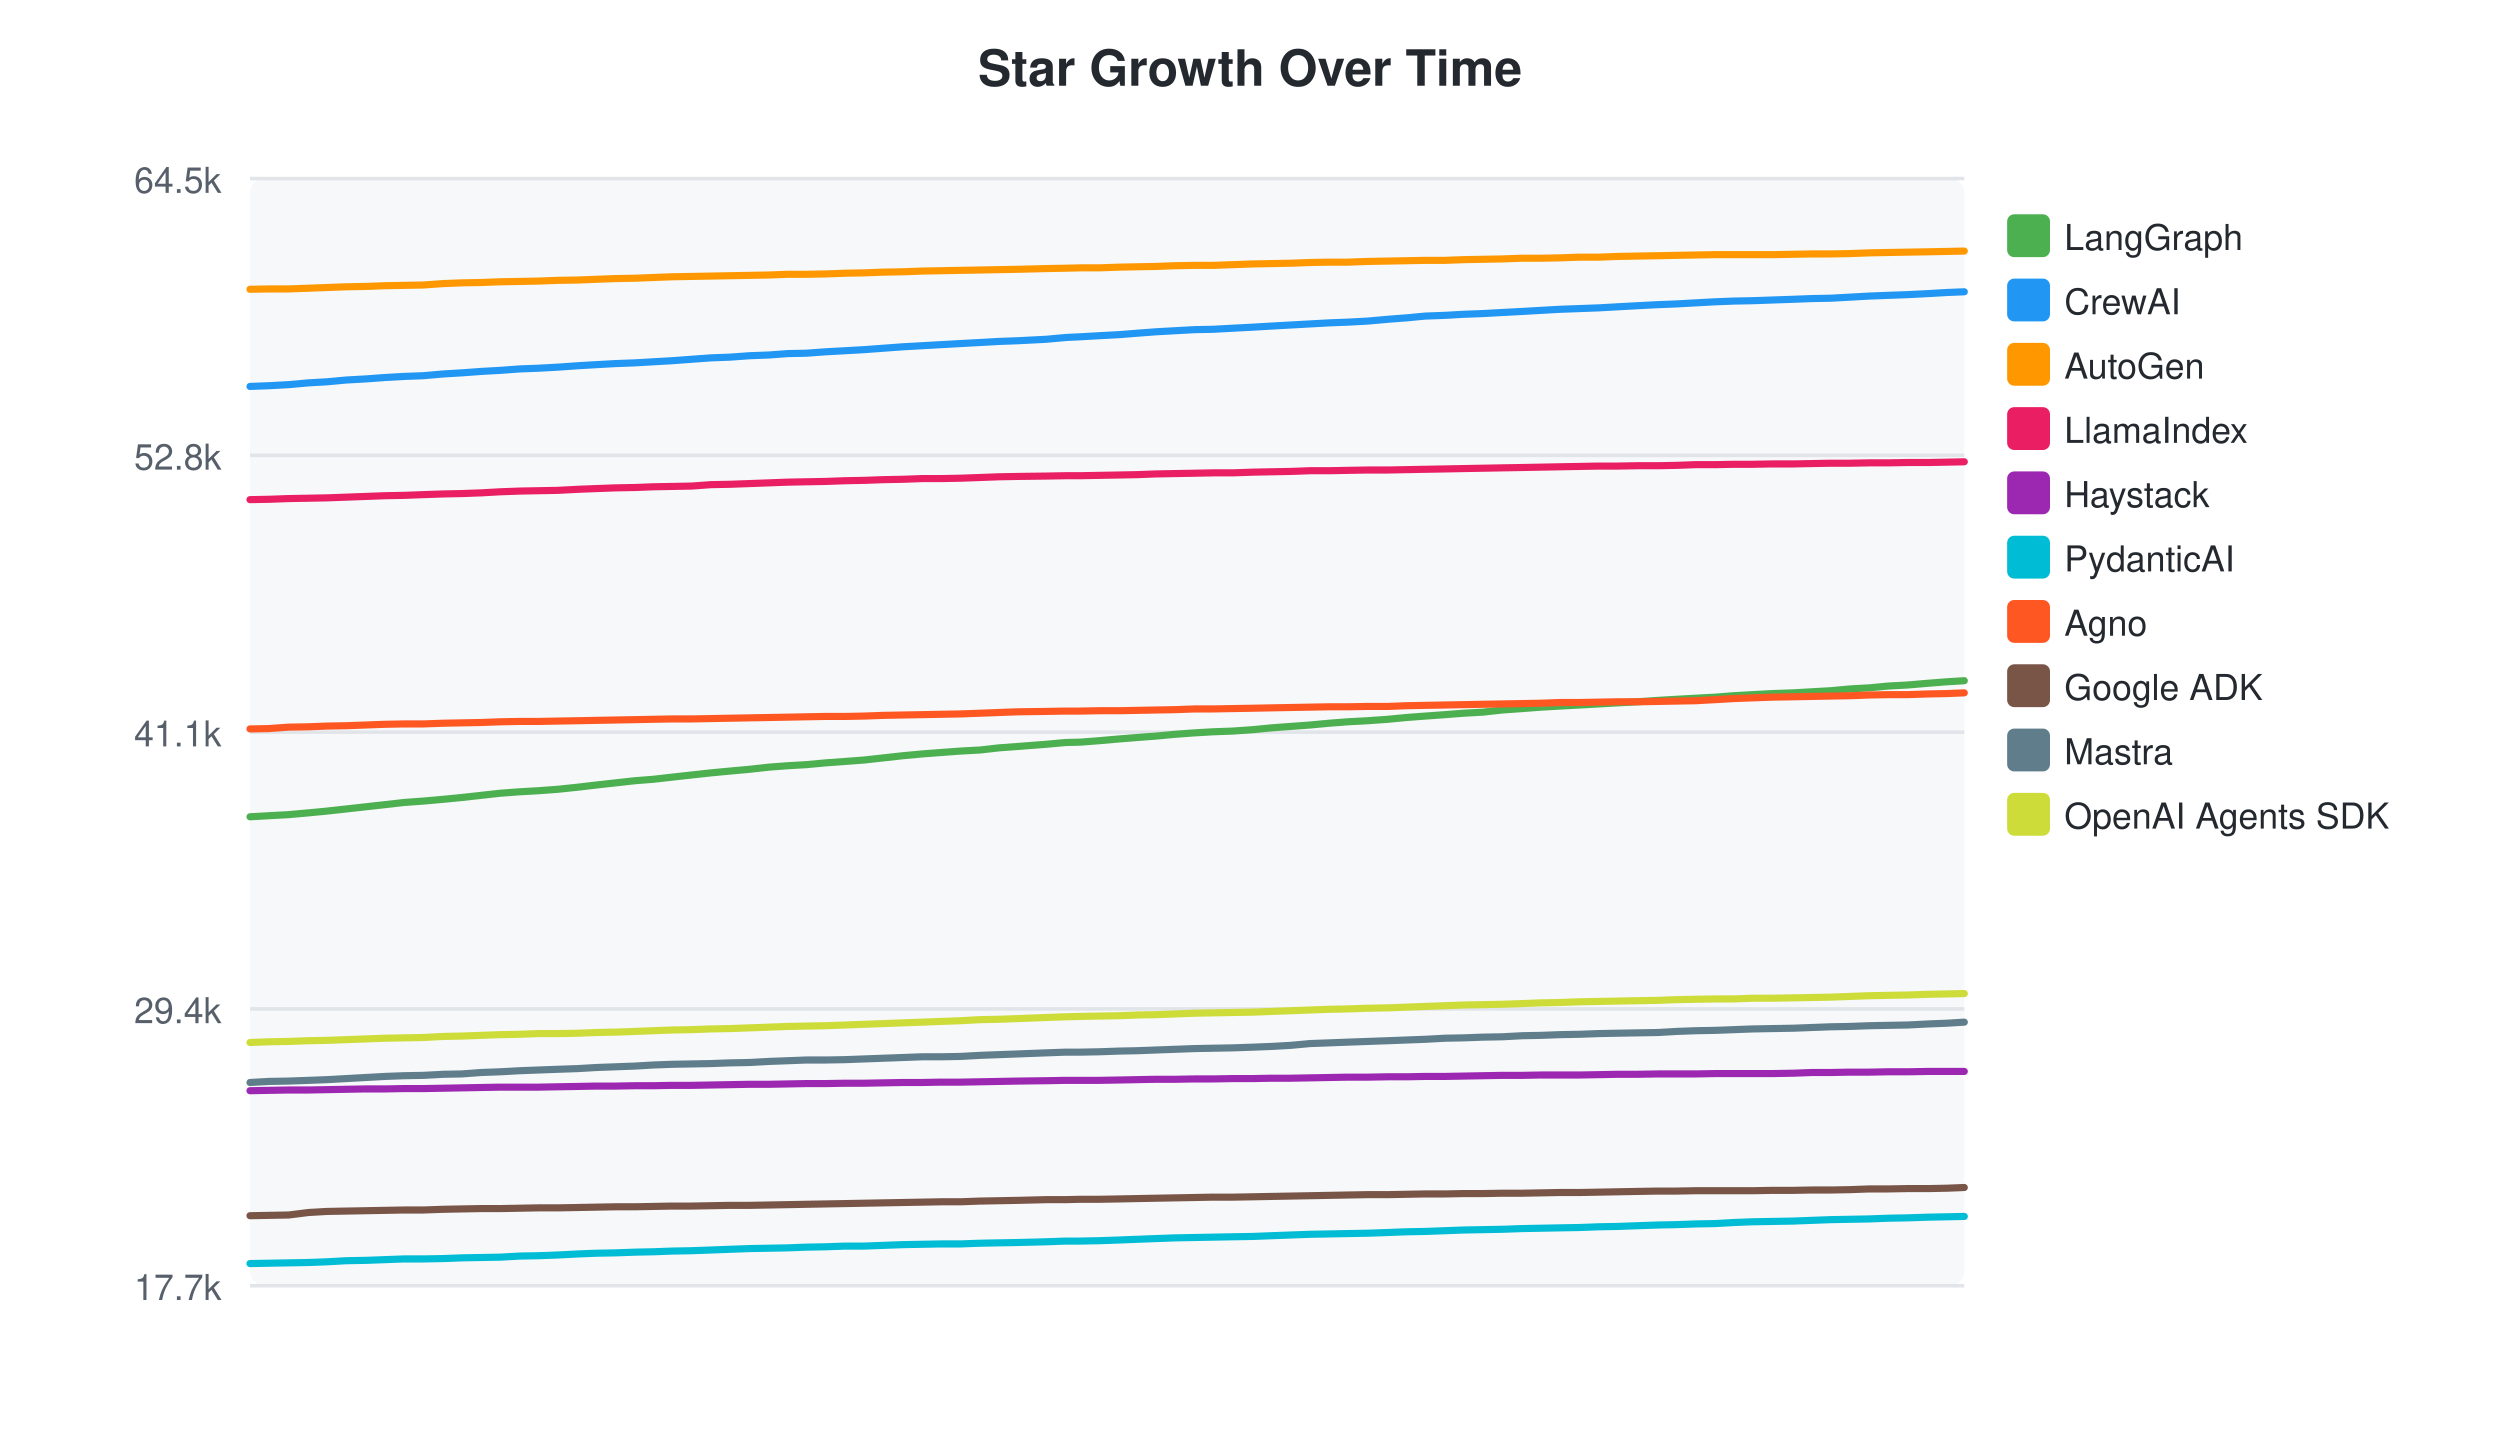
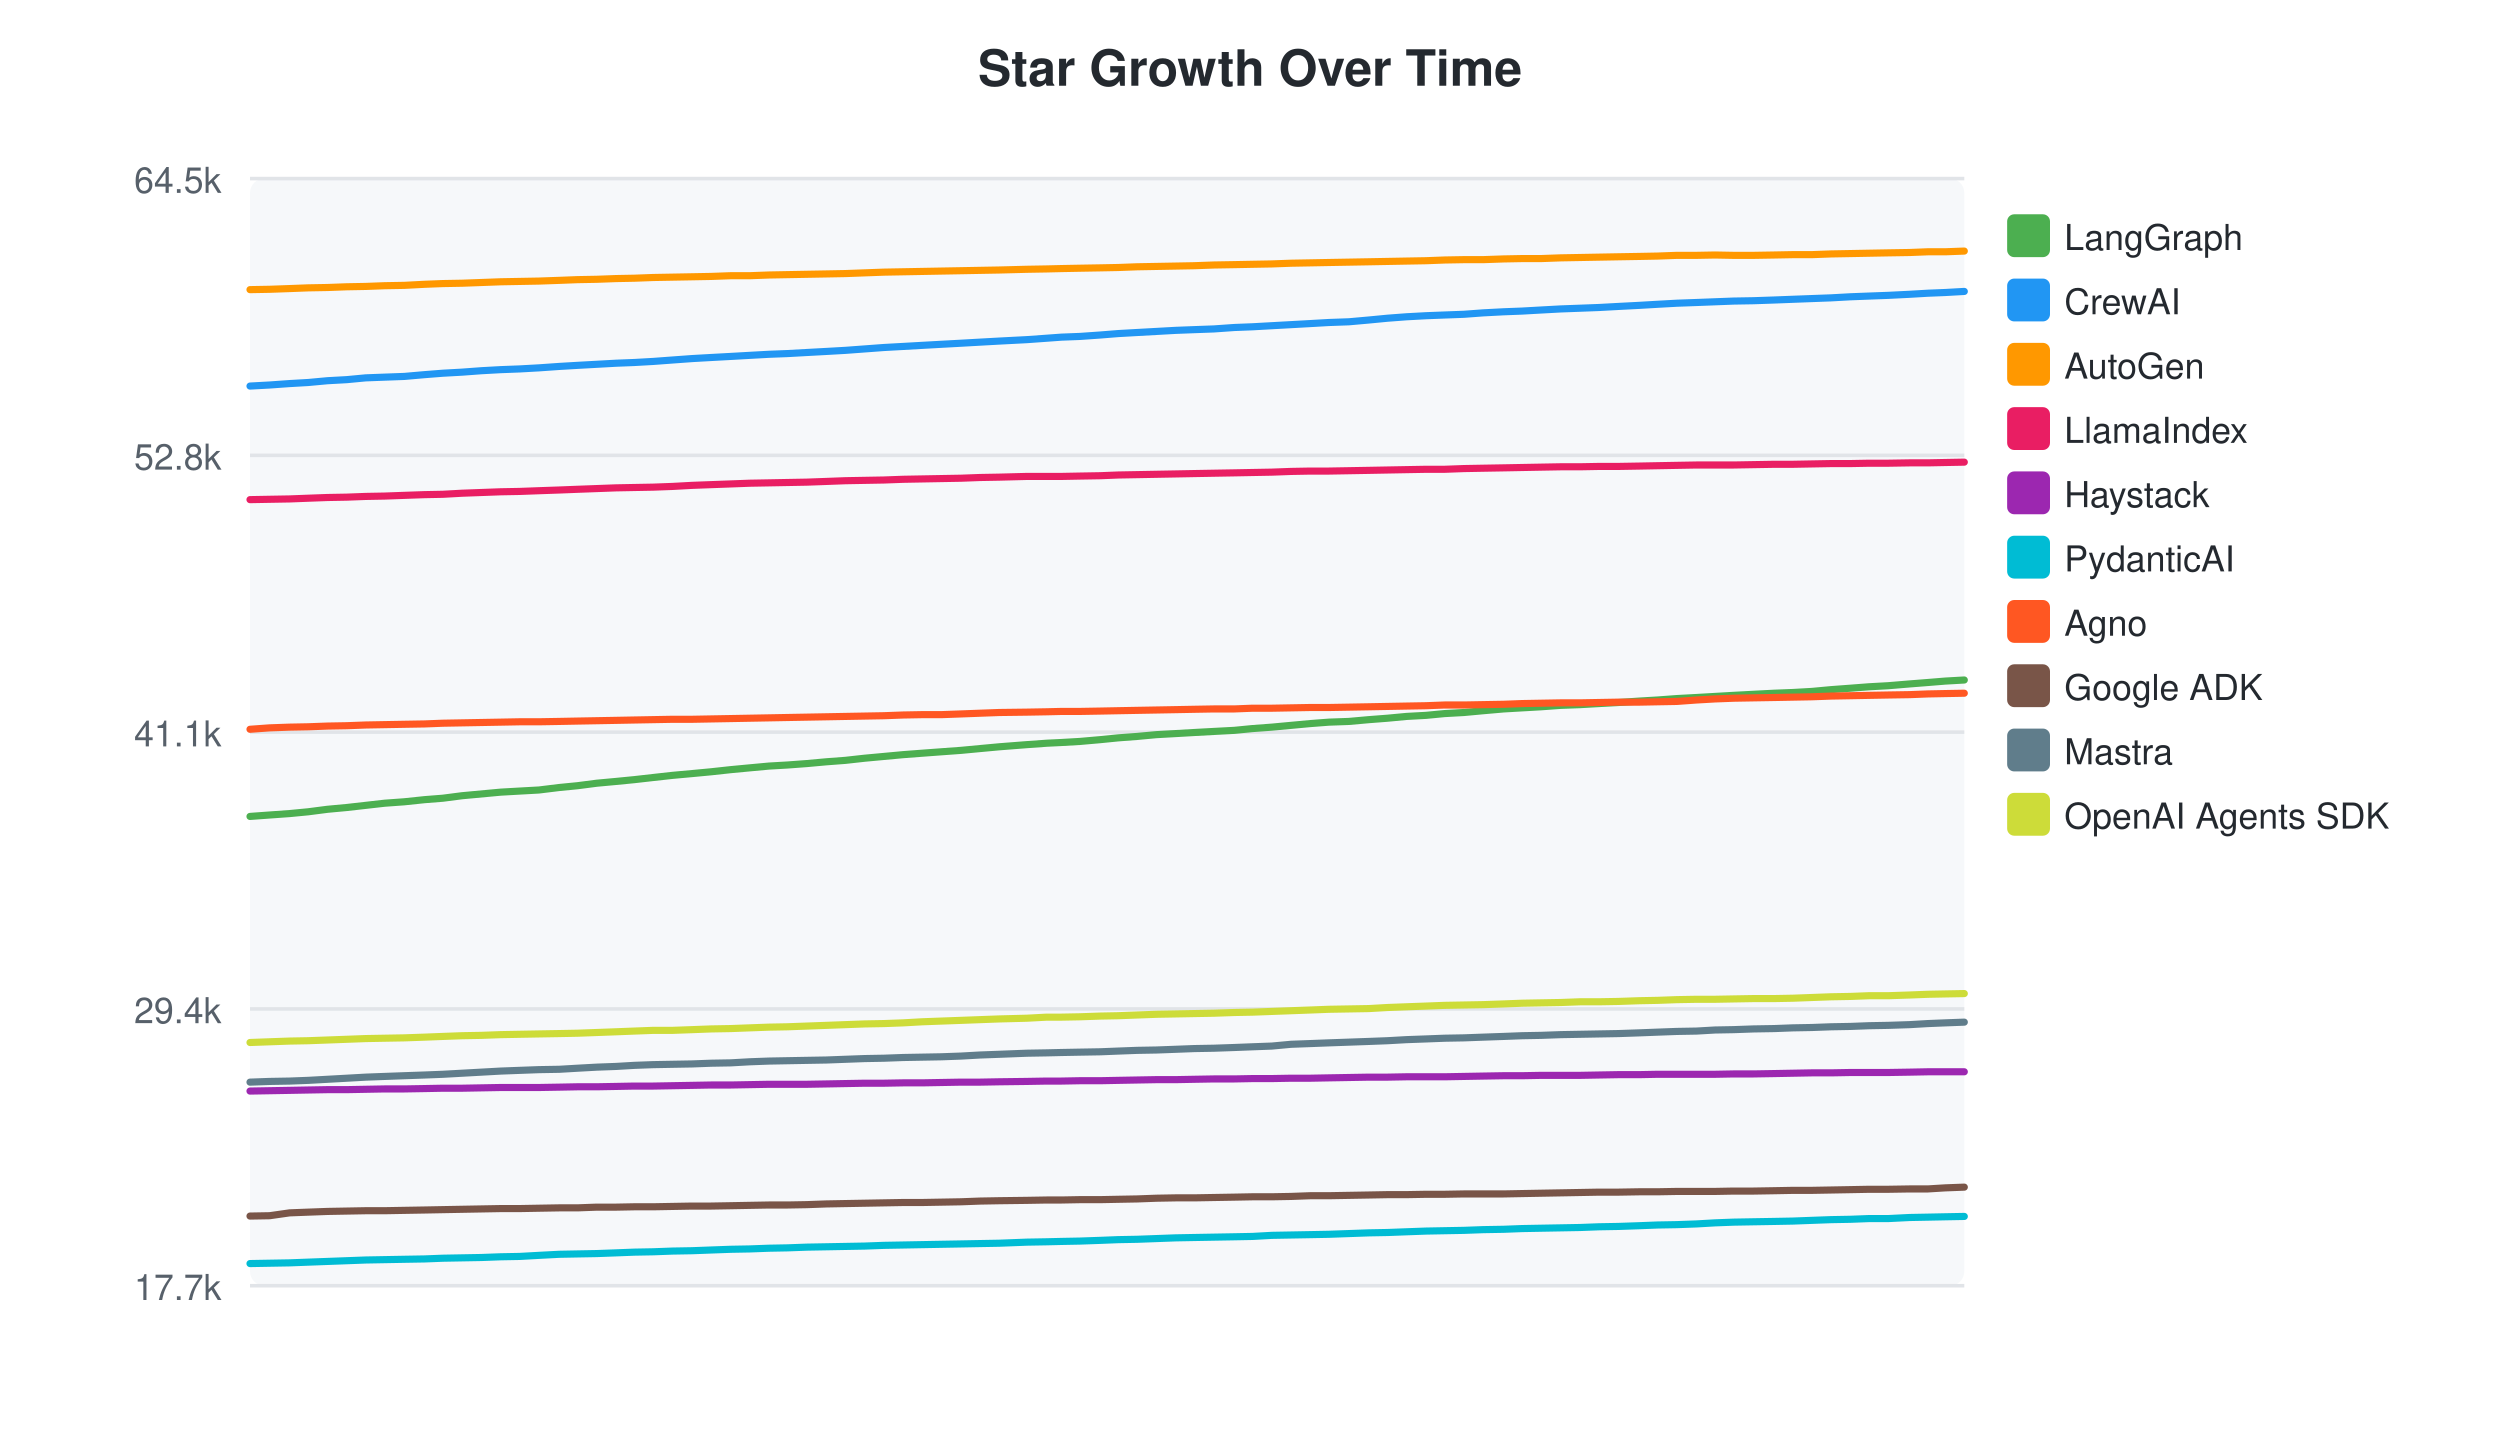
<svg xmlns="http://www.w3.org/2000/svg" width="700" height="400">
  <style>text { font-family: -apple-system, BlinkMacSystemFont, "Segoe UI", Helvetica, Arial, sans-serif; }</style>
  <text x="350" y="24" text-anchor="middle" font-size="14" font-weight="bold" fill="#24292f">Star Growth Over Time</text>
  <rect x="70" y="50" width="480" height="310" fill="#f6f8fa" rx="4" />
  <line x1="70" y1="50.0" x2="550" y2="50.0" stroke="#e1e4e8" stroke-width="1" />
  <text x="62" y="54.0" text-anchor="end" font-size="10" fill="#57606a">64.5k</text>
  <line x1="70" y1="127.5" x2="550" y2="127.5" stroke="#e1e4e8" stroke-width="1" />
  <text x="62" y="131.5" text-anchor="end" font-size="10" fill="#57606a">52.8k</text>
  <line x1="70" y1="205.0" x2="550" y2="205.0" stroke="#e1e4e8" stroke-width="1" />
  <text x="62" y="209.0" text-anchor="end" font-size="10" fill="#57606a">41.1k</text>
  <line x1="70" y1="282.5" x2="550" y2="282.5" stroke="#e1e4e8" stroke-width="1" />
  <text x="62" y="286.5" text-anchor="end" font-size="10" fill="#57606a">29.4k</text>
  <line x1="70" y1="360.0" x2="550" y2="360.0" stroke="#e1e4e8" stroke-width="1" />
  <text x="62" y="364.0" text-anchor="end" font-size="10" fill="#57606a">17.7k</text>
-   <path d="M70.0,228.7 L75.3,228.4 L80.8,228.1 L86.4,227.6 L91.6,227.1 L97.0,226.5 L102.4,225.9 L107.8,225.3 L113.1,224.7 L118.5,224.3 L124.2,223.8 L129.3,223.3 L134.7,222.7 L140.1,222.1 L145.5,221.7 L150.8,221.4 L156.2,221.0 L161.9,220.4 L167.0,219.8 L172.4,219.2 L177.8,218.6 L182.9,218.2 L188.2,217.6 L193.6,217.0 L199.1,216.4 L204.4,215.9 L209.9,215.4 L215.3,214.8 L220.6,214.4 L225.8,214.1 L231.2,213.6 L236.7,213.2 L242.0,212.8 L247.4,212.2 L252.8,211.6 L258.2,211.1 L263.5,210.7 L268.9,210.3 L274.4,210.0 L279.7,209.4 L285.1,209.0 L292.9,208.4 L298.4,207.9 L302.5,207.8 L307.7,207.4 L313.4,206.9 L318.4,206.5 L323.7,206.1 L329.1,205.6 L334.5,205.2 L339.7,204.9 L345.2,204.7 L350.9,204.3 L356.0,203.8 L361.4,203.4 L366.8,203.0 L372.2,202.5 L377.4,202.1 L383.0,201.8 L388.6,201.4 L393.8,200.9 L399.1,200.5 L404.6,200.1 L409.8,199.7 L415.2,199.4 L420.6,198.8 L426.3,198.4 L431.5,198.0 L436.8,197.7 L442.3,197.4 L447.7,197.1 L453.0,196.8 L458.5,196.5 L464.3,196.1 L469.4,195.8 L474.8,195.5 L480.3,195.2 L485.5,194.8 L490.7,194.5 L496.3,194.2 L502.1,194.0 L507.3,193.7 L512.6,193.4 L518.0,192.9 L523.4,192.6 L528.6,192.1 L534.1,191.8 L540.0,191.3 L545.1,190.9 L550.0,190.6" fill="none" stroke="#4CAF50" stroke-width="2" stroke-linecap="round" />
+   <path d="M70.0,228.6 L75.5,228.2 L81.1,227.8 L86.3,227.3 L91.7,226.6 L97.1,226.1 L102.4,225.5 L107.7,224.9 L113.2,224.5 L118.9,223.9 L124.0,223.5 L129.4,222.8 L134.8,222.3 L140.2,221.8 L145.5,221.5 L150.9,221.2 L156.6,220.5 L161.7,220.0 L167.1,219.3 L172.5,218.8 L177.6,218.3 L182.9,217.7 L188.3,217.1 L193.8,216.6 L199.1,216.1 L204.6,215.5 L209.9,215.0 L215.3,214.5 L220.5,214.2 L225.9,213.8 L231.4,213.3 L236.7,212.9 L242.1,212.3 L247.5,211.8 L252.9,211.3 L258.2,210.9 L263.6,210.5 L269.1,210.1 L274.4,209.6 L279.8,209.1 L287.5,208.5 L293.1,208.1 L297.2,207.9 L302.4,207.6 L308.1,207.1 L313.1,206.6 L318.4,206.2 L323.8,205.7 L329.2,205.4 L334.4,205.1 L339.9,204.8 L345.6,204.5 L350.7,204.0 L356.1,203.6 L361.5,203.1 L366.9,202.6 L372.1,202.2 L377.7,202.0 L383.3,201.5 L388.5,201.1 L393.8,200.6 L399.3,200.3 L404.5,199.8 L409.9,199.5 L415.3,199.0 L421.0,198.5 L426.2,198.2 L431.5,197.9 L437.0,197.5 L442.4,197.3 L447.7,197.0 L453.2,196.7 L459.0,196.3 L464.1,196.0 L469.5,195.6 L475.0,195.3 L480.2,195.0 L485.4,194.7 L491.0,194.4 L496.8,194.1 L502.0,193.9 L507.3,193.6 L512.7,193.1 L518.1,192.7 L523.3,192.3 L528.7,192.0 L534.7,191.5 L539.8,191.1 L544.7,190.7 L550.0,190.4" fill="none" stroke="#4CAF50" stroke-width="2" stroke-linecap="round" />
  <rect x="562" y="60" width="12" height="12" rx="2" fill="#4CAF50" />
  <text x="578" y="70" font-size="10" fill="#24292f">LangGraph</text>
-   <path d="M70.0,108.2 L75.3,108.0 L80.8,107.7 L86.4,107.2 L91.6,106.9 L97.0,106.4 L102.4,106.1 L107.8,105.7 L113.1,105.4 L118.5,105.2 L124.2,104.7 L129.3,104.4 L134.7,104.0 L140.1,103.7 L145.5,103.3 L150.8,103.1 L156.2,102.8 L161.9,102.4 L167.0,102.1 L172.4,101.8 L177.8,101.6 L182.9,101.3 L188.2,101.0 L193.6,100.6 L199.1,100.2 L204.4,100.0 L209.9,99.6 L215.3,99.4 L220.6,99.0 L225.8,98.9 L231.2,98.5 L236.7,98.2 L242.0,97.9 L247.4,97.5 L252.8,97.1 L258.2,96.8 L263.5,96.5 L268.9,96.2 L274.4,95.9 L279.7,95.6 L285.1,95.4 L292.9,95.0 L298.4,94.5 L302.5,94.3 L307.7,94.0 L313.4,93.7 L318.4,93.3 L323.7,92.9 L329.1,92.6 L334.5,92.3 L339.7,92.2 L345.2,91.9 L350.9,91.6 L356.0,91.3 L361.4,91.0 L366.8,90.7 L372.2,90.4 L377.4,90.2 L383.0,89.9 L388.6,89.4 L393.8,89.0 L399.1,88.5 L404.6,88.3 L409.8,88.0 L415.2,87.8 L420.6,87.5 L426.3,87.2 L431.5,86.9 L436.8,86.6 L442.3,86.4 L447.7,86.2 L453.0,85.9 L458.5,85.6 L464.3,85.3 L469.4,85.1 L474.8,84.8 L480.3,84.5 L485.5,84.3 L490.7,84.2 L496.3,84.0 L502.1,83.8 L507.3,83.6 L512.6,83.5 L518.0,83.2 L523.4,82.9 L528.6,82.7 L534.1,82.5 L540.0,82.2 L545.1,81.9 L550.0,81.7" fill="none" stroke="#2196F3" stroke-width="2" stroke-linecap="round" />
+   <path d="M70.0,108.1 L75.5,107.8 L81.1,107.4 L86.3,107.1 L91.7,106.6 L97.1,106.3 L102.4,105.8 L107.7,105.6 L113.2,105.4 L118.9,104.9 L124.0,104.5 L129.4,104.2 L134.8,103.8 L140.2,103.5 L145.5,103.3 L150.9,103.0 L156.6,102.6 L161.7,102.3 L167.1,102.0 L172.5,101.7 L177.6,101.5 L182.9,101.2 L188.3,100.8 L193.8,100.4 L199.1,100.1 L204.6,99.8 L209.9,99.5 L215.3,99.2 L220.5,99.0 L225.9,98.7 L231.4,98.4 L236.7,98.1 L242.1,97.7 L247.5,97.3 L252.9,97.0 L258.2,96.7 L263.6,96.4 L269.1,96.1 L274.4,95.8 L279.8,95.5 L287.5,95.1 L293.1,94.7 L297.2,94.4 L302.4,94.2 L308.1,93.8 L313.1,93.4 L318.4,93.1 L323.8,92.8 L329.2,92.5 L334.4,92.3 L339.9,92.1 L345.6,91.7 L350.7,91.5 L356.1,91.2 L361.5,90.9 L366.9,90.6 L372.1,90.3 L377.7,90.1 L383.3,89.6 L388.5,89.1 L393.8,88.7 L399.3,88.4 L404.5,88.2 L409.9,88.0 L415.3,87.6 L421.0,87.3 L426.2,87.1 L431.5,86.8 L437.0,86.5 L442.4,86.3 L447.7,86.1 L453.2,85.8 L459.0,85.5 L464.1,85.2 L469.5,84.9 L475.0,84.7 L480.2,84.5 L485.4,84.3 L491.0,84.2 L496.8,84.0 L502.0,83.8 L507.3,83.6 L512.7,83.4 L518.1,83.1 L523.3,82.9 L528.7,82.7 L534.7,82.4 L539.8,82.1 L544.7,81.9 L550.0,81.6" fill="none" stroke="#2196F3" stroke-width="2" stroke-linecap="round" />
  <rect x="562" y="78" width="12" height="12" rx="2" fill="#2196F3" />
  <text x="578" y="88" font-size="10" fill="#24292f">CrewAI</text>
-   <path d="M70.0,81.0 L75.3,80.9 L80.8,80.9 L86.4,80.7 L91.6,80.5 L97.0,80.3 L102.4,80.2 L107.8,80.0 L113.1,79.9 L118.5,79.8 L124.2,79.4 L129.3,79.2 L134.7,79.1 L140.1,78.9 L145.5,78.8 L150.8,78.7 L156.2,78.5 L161.9,78.4 L167.0,78.2 L172.4,78.0 L177.8,77.9 L182.9,77.7 L188.2,77.5 L193.6,77.4 L199.1,77.3 L204.4,77.2 L209.9,77.1 L215.3,77.0 L220.6,76.8 L225.8,76.8 L231.2,76.7 L236.7,76.5 L242.0,76.4 L247.4,76.2 L252.8,76.1 L258.2,75.9 L263.5,75.8 L268.9,75.7 L274.4,75.6 L279.7,75.5 L285.1,75.4 L292.9,75.2 L298.4,75.1 L302.5,75.0 L307.7,75.0 L313.4,74.8 L318.4,74.7 L323.7,74.6 L329.1,74.4 L334.5,74.3 L339.7,74.3 L345.2,74.1 L350.9,73.9 L356.0,73.8 L361.4,73.7 L366.8,73.5 L372.2,73.4 L377.4,73.4 L383.0,73.2 L388.6,73.1 L393.8,73.0 L399.1,72.9 L404.6,72.9 L409.8,72.7 L415.2,72.6 L420.6,72.5 L426.3,72.3 L431.5,72.3 L436.8,72.2 L442.3,72.0 L447.7,72.0 L453.0,71.8 L458.5,71.7 L464.3,71.6 L469.4,71.5 L474.8,71.4 L480.3,71.3 L485.5,71.3 L490.7,71.3 L496.3,71.3 L502.1,71.2 L507.3,71.1 L512.6,71.1 L518.0,71.0 L523.4,70.8 L528.6,70.7 L534.1,70.6 L540.0,70.5 L545.1,70.4 L550.0,70.3" fill="none" stroke="#FF9800" stroke-width="2" stroke-linecap="round" />
+   <path d="M70.0,81.1 L75.5,81.0 L81.1,80.8 L86.3,80.6 L91.7,80.5 L97.1,80.3 L102.4,80.2 L107.7,80.0 L113.2,79.9 L118.9,79.6 L124.0,79.4 L129.4,79.3 L134.8,79.1 L140.2,78.9 L145.5,78.8 L150.9,78.7 L156.6,78.5 L161.7,78.3 L167.1,78.2 L172.5,78.0 L177.6,77.9 L182.9,77.7 L188.3,77.6 L193.8,77.5 L199.1,77.4 L204.6,77.2 L209.9,77.2 L215.3,77.0 L220.5,76.9 L225.9,76.8 L231.4,76.7 L236.7,76.6 L242.1,76.4 L247.5,76.2 L252.9,76.1 L258.2,76.0 L263.6,75.9 L269.1,75.8 L274.4,75.7 L279.8,75.6 L287.5,75.4 L293.1,75.3 L297.2,75.2 L302.4,75.1 L308.1,75.0 L313.1,74.9 L318.4,74.7 L323.8,74.6 L329.2,74.5 L334.4,74.4 L339.9,74.2 L345.6,74.1 L350.7,74.0 L356.1,73.9 L361.5,73.7 L366.9,73.6 L372.1,73.5 L377.7,73.4 L383.3,73.3 L388.5,73.2 L393.8,73.1 L399.3,73.0 L404.5,72.8 L409.9,72.7 L415.3,72.7 L421.0,72.5 L426.2,72.4 L431.5,72.4 L437.0,72.2 L442.4,72.1 L447.7,72.0 L453.2,71.9 L459.0,71.8 L464.1,71.7 L469.5,71.5 L475.0,71.5 L480.2,71.4 L485.4,71.5 L491.0,71.5 L496.8,71.4 L502.0,71.3 L507.3,71.3 L512.7,71.1 L518.1,71.0 L523.3,70.9 L528.7,70.8 L534.7,70.7 L539.8,70.5 L544.7,70.5 L550.0,70.3" fill="none" stroke="#FF9800" stroke-width="2" stroke-linecap="round" />
  <rect x="562" y="96" width="12" height="12" rx="2" fill="#FF9800" />
  <text x="578" y="106" font-size="10" fill="#24292f">AutoGen</text>
-   <path d="M70.0,139.9 L75.3,139.8 L80.8,139.6 L86.4,139.5 L91.6,139.4 L97.0,139.2 L102.4,139.0 L107.8,138.8 L113.1,138.7 L118.5,138.5 L124.2,138.3 L129.3,138.2 L134.7,138.0 L140.1,137.7 L145.5,137.5 L150.8,137.4 L156.2,137.3 L161.9,137.0 L167.0,136.8 L172.4,136.6 L177.8,136.5 L182.9,136.3 L188.2,136.2 L193.6,136.1 L199.1,135.7 L204.4,135.6 L209.9,135.4 L215.3,135.2 L220.6,135.0 L225.8,134.9 L231.2,134.8 L236.7,134.6 L242.0,134.5 L247.4,134.3 L252.8,134.2 L258.2,134.0 L263.5,134.0 L268.9,133.9 L274.4,133.7 L279.7,133.5 L285.1,133.4 L292.9,133.3 L298.4,133.2 L302.5,133.2 L307.7,133.1 L313.4,133.0 L318.4,132.9 L323.7,132.7 L329.1,132.6 L334.5,132.5 L339.7,132.4 L345.2,132.4 L350.9,132.2 L356.0,132.1 L361.4,132.0 L366.8,131.8 L372.2,131.8 L377.4,131.7 L383.0,131.6 L388.6,131.6 L393.8,131.5 L399.1,131.4 L404.6,131.3 L409.8,131.2 L415.2,131.1 L420.6,131.0 L426.3,130.9 L431.5,130.8 L436.8,130.7 L442.3,130.6 L447.7,130.5 L453.0,130.5 L458.5,130.4 L464.3,130.4 L469.4,130.3 L474.8,130.1 L480.3,130.1 L485.5,130.0 L490.7,130.0 L496.3,129.9 L502.1,129.9 L507.3,129.8 L512.6,129.7 L518.0,129.7 L523.4,129.6 L528.6,129.6 L534.1,129.5 L540.0,129.5 L545.1,129.4 L550.0,129.3" fill="none" stroke="#E91E63" stroke-width="2" stroke-linecap="round" />
+   <path d="M70.0,139.9 L75.5,139.8 L81.1,139.7 L86.3,139.5 L91.7,139.3 L97.1,139.2 L102.4,139.0 L107.7,138.9 L113.2,138.7 L118.9,138.5 L124.0,138.4 L129.4,138.1 L134.8,137.9 L140.2,137.7 L145.5,137.6 L150.9,137.4 L156.6,137.2 L161.7,137.0 L167.1,136.8 L172.5,136.6 L177.6,136.5 L182.9,136.4 L188.3,136.2 L193.8,135.9 L199.1,135.7 L204.6,135.5 L209.9,135.3 L215.3,135.2 L220.5,135.1 L225.9,135.0 L231.4,134.8 L236.7,134.6 L242.1,134.5 L247.5,134.4 L252.9,134.2 L258.2,134.1 L263.6,134.0 L269.1,133.9 L274.4,133.7 L279.8,133.6 L287.5,133.4 L293.1,133.4 L297.2,133.4 L302.4,133.3 L308.1,133.2 L313.1,133.0 L318.4,132.9 L323.8,132.8 L329.2,132.7 L334.4,132.6 L339.9,132.5 L345.6,132.4 L350.7,132.3 L356.1,132.2 L361.5,132.0 L366.9,131.9 L372.1,131.9 L377.7,131.8 L383.3,131.7 L388.5,131.6 L393.8,131.5 L399.3,131.4 L404.5,131.4 L409.9,131.2 L415.3,131.1 L421.0,131.0 L426.2,130.9 L431.5,130.8 L437.0,130.7 L442.4,130.7 L447.7,130.6 L453.2,130.6 L459.0,130.5 L464.1,130.4 L469.5,130.3 L475.0,130.2 L480.2,130.2 L485.4,130.2 L491.0,130.1 L496.8,130.0 L502.0,130.0 L507.3,129.9 L512.7,129.8 L518.1,129.8 L523.3,129.7 L528.7,129.7 L534.7,129.6 L539.8,129.6 L544.7,129.5 L550.0,129.4" fill="none" stroke="#E91E63" stroke-width="2" stroke-linecap="round" />
  <rect x="562" y="114" width="12" height="12" rx="2" fill="#E91E63" />
  <text x="578" y="124" font-size="10" fill="#24292f">LlamaIndex</text>
-   <path d="M70.0,305.4 L75.3,305.3 L80.8,305.2 L86.4,305.2 L91.6,305.1 L97.0,305.0 L102.4,304.9 L107.8,304.9 L113.1,304.8 L118.5,304.8 L124.2,304.7 L129.3,304.6 L134.7,304.5 L140.1,304.4 L145.5,304.4 L150.8,304.4 L156.2,304.3 L161.9,304.2 L167.0,304.1 L172.4,304.1 L177.8,304.0 L182.9,304.0 L188.2,303.9 L193.6,303.9 L199.1,303.8 L204.4,303.7 L209.9,303.6 L215.3,303.6 L220.6,303.5 L225.8,303.4 L231.2,303.4 L236.7,303.3 L242.0,303.3 L247.4,303.2 L252.8,303.1 L258.2,303.1 L263.5,303.0 L268.9,303.0 L274.4,302.9 L279.7,302.8 L285.1,302.7 L292.9,302.6 L298.4,302.5 L302.5,302.5 L307.7,302.5 L313.4,302.4 L318.4,302.3 L323.7,302.2 L329.1,302.2 L334.5,302.1 L339.7,302.1 L345.2,302.0 L350.9,302.0 L356.0,301.9 L361.4,301.9 L366.8,301.8 L372.2,301.7 L377.4,301.6 L383.0,301.6 L388.6,301.5 L393.8,301.5 L399.1,301.4 L404.6,301.4 L409.8,301.3 L415.2,301.2 L420.6,301.1 L426.3,301.1 L431.5,301.0 L436.8,301.0 L442.3,301.0 L447.7,300.9 L453.0,300.8 L458.5,300.8 L464.3,300.7 L469.4,300.7 L474.8,300.7 L480.3,300.6 L485.5,300.6 L490.7,300.6 L496.3,300.6 L502.1,300.5 L507.3,300.3 L512.6,300.3 L518.0,300.2 L523.4,300.2 L528.6,300.1 L534.1,300.1 L540.0,300.0 L545.1,300.0 L550.0,300.0" fill="none" stroke="#9C27B0" stroke-width="2" stroke-linecap="round" />
+   <path d="M70.0,305.5 L75.5,305.4 L81.1,305.3 L86.3,305.2 L91.7,305.1 L97.1,305.1 L102.4,305.0 L107.7,304.9 L113.2,304.9 L118.9,304.8 L124.0,304.7 L129.4,304.7 L134.8,304.6 L140.2,304.5 L145.5,304.5 L150.9,304.5 L156.6,304.4 L161.7,304.3 L167.1,304.3 L172.5,304.2 L177.6,304.1 L182.9,304.1 L188.3,304.0 L193.8,303.9 L199.1,303.8 L204.6,303.8 L209.9,303.7 L215.3,303.6 L220.5,303.6 L225.9,303.6 L231.4,303.5 L236.7,303.4 L242.1,303.3 L247.5,303.3 L252.9,303.2 L258.2,303.2 L263.6,303.1 L269.1,303.0 L274.4,303.0 L279.8,302.9 L287.5,302.8 L293.1,302.7 L297.2,302.7 L302.4,302.6 L308.1,302.6 L313.1,302.5 L318.4,302.4 L323.8,302.3 L329.2,302.3 L334.4,302.2 L339.9,302.1 L345.6,302.1 L350.7,302.0 L356.1,302.0 L361.5,301.9 L366.9,301.9 L372.1,301.8 L377.7,301.7 L383.3,301.6 L388.5,301.6 L393.8,301.5 L399.3,301.5 L404.5,301.5 L409.9,301.4 L415.3,301.3 L421.0,301.2 L426.2,301.2 L431.5,301.1 L437.0,301.1 L442.4,301.1 L447.7,301.0 L453.2,300.9 L459.0,300.9 L464.1,300.8 L469.5,300.8 L475.0,300.8 L480.2,300.8 L485.4,300.7 L491.0,300.7 L496.8,300.6 L502.0,300.5 L507.3,300.4 L512.7,300.4 L518.1,300.3 L523.3,300.3 L528.7,300.3 L534.7,300.2 L539.8,300.1 L544.7,300.1 L550.0,300.1" fill="none" stroke="#9C27B0" stroke-width="2" stroke-linecap="round" />
  <rect x="562" y="132" width="12" height="12" rx="2" fill="#9C27B0" />
  <text x="578" y="142" font-size="10" fill="#24292f">Haystack</text>
-   <path d="M70.0,353.8 L75.3,353.7 L80.8,353.6 L86.4,353.5 L91.6,353.3 L97.0,353.0 L102.4,352.9 L107.8,352.7 L113.1,352.5 L118.5,352.5 L124.2,352.4 L129.3,352.2 L134.7,352.1 L140.1,352.0 L145.5,351.7 L150.8,351.6 L156.2,351.4 L161.9,351.1 L167.0,350.9 L172.4,350.8 L177.8,350.6 L182.9,350.5 L188.2,350.3 L193.6,350.2 L199.1,350.0 L204.4,349.8 L209.9,349.6 L215.3,349.5 L220.6,349.4 L225.8,349.2 L231.2,349.1 L236.7,348.9 L242.0,348.9 L247.4,348.7 L252.8,348.5 L258.2,348.4 L263.5,348.3 L268.9,348.3 L274.4,348.1 L279.7,348.0 L285.1,347.9 L292.9,347.7 L298.4,347.5 L302.5,347.5 L307.7,347.4 L313.4,347.2 L318.4,347.0 L323.7,346.8 L329.1,346.6 L334.5,346.5 L339.7,346.4 L345.2,346.3 L350.9,346.2 L356.0,346.0 L361.4,345.8 L366.8,345.6 L372.2,345.5 L377.4,345.4 L383.0,345.3 L388.6,345.1 L393.8,344.9 L399.1,344.8 L404.6,344.6 L409.8,344.4 L415.2,344.3 L420.6,344.2 L426.3,344.0 L431.5,343.9 L436.8,343.8 L442.3,343.7 L447.7,343.5 L453.0,343.4 L458.5,343.2 L464.3,343.0 L469.4,342.9 L474.8,342.7 L480.3,342.6 L485.5,342.3 L490.7,342.1 L496.3,342.0 L502.1,341.9 L507.3,341.7 L512.6,341.5 L518.0,341.4 L523.4,341.3 L528.6,341.1 L534.1,341.0 L540.0,340.8 L545.1,340.7 L550.0,340.6" fill="none" stroke="#00BCD4" stroke-width="2" stroke-linecap="round" />
+   <path d="M70.0,353.8 L75.5,353.7 L81.1,353.6 L86.3,353.4 L91.7,353.2 L97.1,353.0 L102.4,352.8 L107.7,352.7 L113.2,352.6 L118.9,352.5 L124.0,352.3 L129.4,352.2 L134.8,352.1 L140.2,351.9 L145.5,351.8 L150.9,351.5 L156.6,351.2 L161.7,351.1 L167.1,351.0 L172.5,350.8 L177.6,350.6 L182.9,350.5 L188.3,350.3 L193.8,350.2 L199.1,350.0 L204.6,349.8 L209.9,349.7 L215.3,349.5 L220.5,349.4 L225.9,349.2 L231.4,349.1 L236.7,349.0 L242.1,348.9 L247.5,348.7 L252.9,348.6 L258.2,348.5 L263.6,348.4 L269.1,348.3 L274.4,348.2 L279.8,348.1 L287.5,347.8 L293.1,347.7 L297.2,347.6 L302.4,347.5 L308.1,347.3 L313.1,347.1 L318.4,347.0 L323.8,346.8 L329.2,346.6 L334.4,346.5 L339.9,346.4 L345.6,346.3 L350.7,346.2 L356.1,345.9 L361.5,345.8 L366.9,345.7 L372.1,345.6 L377.7,345.4 L383.3,345.2 L388.5,345.1 L393.8,344.9 L399.3,344.7 L404.5,344.6 L409.9,344.5 L415.3,344.3 L421.0,344.2 L426.2,344.0 L431.5,343.9 L437.0,343.8 L442.4,343.7 L447.7,343.5 L453.2,343.4 L459.0,343.2 L464.1,343.0 L469.5,342.9 L475.0,342.7 L480.2,342.4 L485.4,342.2 L491.0,342.1 L496.8,342.0 L502.0,341.9 L507.3,341.7 L512.7,341.5 L518.1,341.4 L523.3,341.2 L528.7,341.2 L534.7,340.9 L539.8,340.8 L544.7,340.7 L550.0,340.6" fill="none" stroke="#00BCD4" stroke-width="2" stroke-linecap="round" />
  <rect x="562" y="150" width="12" height="12" rx="2" fill="#00BCD4" />
  <text x="578" y="160" font-size="10" fill="#24292f">PydanticAI</text>
-   <path d="M70.0,204.1 L75.3,204.0 L80.8,203.6 L86.4,203.5 L91.6,203.3 L97.0,203.2 L102.4,203.0 L107.8,202.8 L113.1,202.7 L118.5,202.7 L124.2,202.5 L129.3,202.4 L134.7,202.3 L140.1,202.1 L145.5,202.0 L150.8,202.0 L156.2,201.9 L161.9,201.8 L167.0,201.7 L172.4,201.6 L177.8,201.5 L182.9,201.4 L188.2,201.3 L193.6,201.3 L199.1,201.2 L204.4,201.1 L209.9,201.0 L215.3,200.9 L220.6,200.8 L225.8,200.7 L231.2,200.6 L236.7,200.6 L242.0,200.5 L247.4,200.3 L252.8,200.2 L258.2,200.1 L263.5,200.0 L268.9,199.9 L274.4,199.7 L279.7,199.5 L285.1,199.3 L292.9,199.2 L298.4,199.1 L302.5,199.1 L307.7,199.0 L313.4,199.0 L318.4,198.9 L323.7,198.8 L329.1,198.7 L334.5,198.5 L339.7,198.5 L345.2,198.4 L350.9,198.3 L356.0,198.2 L361.4,198.1 L366.8,198.0 L372.2,197.9 L377.4,197.9 L383.0,197.8 L388.6,197.8 L393.8,197.6 L399.1,197.5 L404.6,197.4 L409.8,197.3 L415.2,197.2 L420.6,197.1 L426.3,197.0 L431.5,196.9 L436.8,196.7 L442.3,196.7 L447.7,196.6 L453.0,196.5 L458.5,196.5 L464.3,196.4 L469.4,196.3 L474.8,196.2 L480.3,195.9 L485.5,195.6 L490.7,195.4 L496.3,195.2 L502.1,195.1 L507.3,195.0 L512.6,194.9 L518.0,194.8 L523.4,194.6 L528.6,194.5 L534.1,194.5 L540.0,194.3 L545.1,194.2 L550.0,194.0" fill="none" stroke="#FF5722" stroke-width="2" stroke-linecap="round" />
+   <path d="M70.0,204.2 L75.5,203.8 L81.1,203.6 L86.3,203.5 L91.7,203.3 L97.1,203.2 L102.4,203.0 L107.7,202.9 L113.2,202.8 L118.9,202.7 L124.0,202.5 L129.4,202.4 L134.8,202.3 L140.2,202.2 L145.5,202.1 L150.9,202.1 L156.6,202.0 L161.7,201.9 L167.1,201.8 L172.5,201.7 L177.6,201.6 L182.9,201.5 L188.3,201.4 L193.8,201.4 L199.1,201.3 L204.6,201.2 L209.9,201.1 L215.3,201.0 L220.5,200.9 L225.9,200.8 L231.4,200.7 L236.7,200.6 L242.1,200.5 L247.5,200.4 L252.9,200.2 L258.2,200.1 L263.6,200.1 L269.1,199.9 L274.4,199.7 L279.8,199.5 L287.5,199.4 L293.1,199.3 L297.2,199.2 L302.4,199.2 L308.1,199.1 L313.1,199.0 L318.4,198.9 L323.8,198.8 L329.2,198.7 L334.4,198.6 L339.9,198.5 L345.6,198.5 L350.7,198.3 L356.1,198.3 L361.5,198.2 L366.9,198.1 L372.1,198.1 L377.7,198.0 L383.3,197.9 L388.5,197.8 L393.8,197.7 L399.3,197.6 L404.5,197.4 L409.9,197.4 L415.3,197.3 L421.0,197.2 L426.2,197.0 L431.5,196.9 L437.0,196.8 L442.4,196.8 L447.7,196.7 L453.2,196.6 L459.0,196.6 L464.1,196.5 L469.5,196.4 L475.0,196.0 L480.2,195.7 L485.4,195.5 L491.0,195.4 L496.8,195.3 L502.0,195.2 L507.3,195.1 L512.7,194.9 L518.1,194.8 L523.3,194.7 L528.7,194.6 L534.7,194.5 L539.8,194.3 L544.7,194.2 L550.0,194.1" fill="none" stroke="#FF5722" stroke-width="2" stroke-linecap="round" />
  <rect x="562" y="168" width="12" height="12" rx="2" fill="#FF5722" />
  <text x="578" y="178" font-size="10" fill="#24292f">Agno</text>
-   <path d="M70.0,340.4 L75.3,340.3 L80.8,340.2 L86.4,339.5 L91.6,339.2 L97.0,339.1 L102.4,339.0 L107.8,338.9 L113.1,338.8 L118.5,338.8 L124.2,338.6 L129.3,338.5 L134.7,338.4 L140.1,338.4 L145.5,338.3 L150.8,338.2 L156.2,338.2 L161.9,338.1 L167.0,338.0 L172.4,337.9 L177.8,337.9 L182.9,337.8 L188.2,337.7 L193.6,337.7 L199.1,337.6 L204.4,337.5 L209.9,337.5 L215.3,337.4 L220.6,337.3 L225.8,337.2 L231.2,337.1 L236.7,337.0 L242.0,336.9 L247.4,336.8 L252.8,336.7 L258.2,336.6 L263.5,336.5 L268.9,336.5 L274.4,336.3 L279.7,336.2 L285.1,336.1 L292.9,335.9 L298.4,335.9 L302.5,335.8 L307.7,335.8 L313.4,335.7 L318.4,335.6 L323.7,335.5 L329.1,335.4 L334.5,335.3 L339.7,335.2 L345.2,335.2 L350.9,335.1 L356.0,335.0 L361.4,334.9 L366.8,334.8 L372.2,334.7 L377.4,334.6 L383.0,334.5 L388.6,334.5 L393.8,334.4 L399.1,334.3 L404.6,334.3 L409.8,334.2 L415.2,334.2 L420.6,334.1 L426.3,334.1 L431.5,334.0 L436.8,333.9 L442.3,333.9 L447.7,333.8 L453.0,333.7 L458.5,333.6 L464.3,333.5 L469.4,333.5 L474.8,333.4 L480.3,333.4 L485.5,333.4 L490.7,333.4 L496.3,333.3 L502.1,333.3 L507.3,333.2 L512.6,333.2 L518.0,333.1 L523.4,332.9 L528.6,332.9 L534.1,332.8 L540.0,332.8 L545.1,332.7 L550.0,332.5" fill="none" stroke="#795548" stroke-width="2" stroke-linecap="round" />
+   <path d="M70.0,340.5 L75.5,340.4 L81.1,339.6 L86.3,339.4 L91.7,339.2 L97.1,339.1 L102.4,339.0 L107.7,339.0 L113.2,338.9 L118.9,338.8 L124.0,338.7 L129.4,338.6 L134.8,338.5 L140.2,338.4 L145.5,338.4 L150.9,338.3 L156.6,338.2 L161.7,338.2 L167.1,338.0 L172.5,338.0 L177.6,337.9 L182.9,337.9 L188.3,337.8 L193.8,337.7 L199.1,337.7 L204.6,337.6 L209.9,337.5 L215.3,337.4 L220.5,337.4 L225.9,337.3 L231.4,337.1 L236.7,337.0 L242.1,336.9 L247.5,336.8 L252.9,336.7 L258.2,336.7 L263.6,336.6 L269.1,336.5 L274.4,336.3 L279.8,336.2 L287.5,336.1 L293.1,336.0 L297.2,336.0 L302.4,335.9 L308.1,335.9 L313.1,335.8 L318.4,335.7 L323.8,335.5 L329.2,335.4 L334.4,335.4 L339.9,335.3 L345.6,335.2 L350.7,335.1 L356.1,335.1 L361.5,335.0 L366.9,334.8 L372.1,334.8 L377.7,334.7 L383.3,334.6 L388.5,334.5 L393.8,334.5 L399.3,334.4 L404.5,334.4 L409.9,334.3 L415.3,334.3 L421.0,334.3 L426.2,334.2 L431.5,334.1 L437.0,334.0 L442.4,333.9 L447.7,333.8 L453.2,333.8 L459.0,333.7 L464.1,333.7 L469.5,333.6 L475.0,333.6 L480.2,333.6 L485.4,333.5 L491.0,333.5 L496.8,333.4 L502.0,333.3 L507.3,333.3 L512.7,333.2 L518.1,333.1 L523.3,333.0 L528.7,333.0 L534.7,332.9 L539.8,332.9 L544.7,332.6 L550.0,332.4" fill="none" stroke="#795548" stroke-width="2" stroke-linecap="round" />
  <rect x="562" y="186" width="12" height="12" rx="2" fill="#795548" />
  <text x="578" y="196" font-size="10" fill="#24292f">Google ADK</text>
-   <path d="M70.0,303.1 L75.3,302.8 L80.8,302.7 L86.4,302.5 L91.6,302.3 L97.0,302.0 L102.4,301.7 L107.8,301.4 L113.1,301.2 L118.5,301.1 L124.2,300.8 L129.3,300.7 L134.7,300.3 L140.1,300.1 L145.5,299.8 L150.8,299.6 L156.2,299.4 L161.9,299.2 L167.0,298.9 L172.4,298.7 L177.8,298.5 L182.9,298.2 L188.2,298.0 L193.6,297.9 L199.1,297.8 L204.4,297.6 L209.9,297.5 L215.3,297.2 L220.6,297.0 L225.8,296.8 L231.2,296.8 L236.7,296.7 L242.0,296.5 L247.4,296.3 L252.8,296.1 L258.2,295.9 L263.5,295.9 L268.9,295.8 L274.4,295.5 L279.7,295.3 L285.1,295.1 L292.9,294.8 L298.4,294.6 L302.5,294.6 L307.7,294.5 L313.4,294.3 L318.4,294.2 L323.7,294.0 L329.1,293.8 L334.5,293.6 L339.7,293.5 L345.2,293.4 L350.9,293.2 L356.0,293.0 L361.4,292.7 L366.8,292.2 L372.2,292.0 L377.4,291.8 L383.0,291.6 L388.6,291.4 L393.8,291.2 L399.1,291.0 L404.6,290.7 L409.8,290.6 L415.2,290.4 L420.6,290.3 L426.3,290.0 L431.5,289.9 L436.8,289.7 L442.3,289.6 L447.7,289.4 L453.0,289.3 L458.5,289.2 L464.3,289.1 L469.4,288.8 L474.8,288.6 L480.3,288.5 L485.5,288.3 L490.7,288.1 L496.3,288.0 L502.1,287.9 L507.3,287.7 L512.6,287.5 L518.0,287.4 L523.4,287.2 L528.6,287.1 L534.1,287.0 L540.0,286.7 L545.1,286.5 L550.0,286.2" fill="none" stroke="#607D8B" stroke-width="2" stroke-linecap="round" />
+   <path d="M70.0,303.0 L75.5,302.8 L81.1,302.7 L86.3,302.5 L91.7,302.2 L97.1,301.9 L102.4,301.6 L107.7,301.4 L113.2,301.2 L118.9,301.0 L124.0,300.8 L129.4,300.5 L134.8,300.2 L140.2,299.9 L145.5,299.7 L150.9,299.5 L156.6,299.4 L161.7,299.1 L167.1,298.8 L172.5,298.6 L177.6,298.3 L182.9,298.1 L188.3,298.0 L193.8,297.9 L199.1,297.7 L204.6,297.6 L209.9,297.3 L215.3,297.1 L220.5,297.0 L225.9,296.9 L231.4,296.8 L236.7,296.6 L242.1,296.4 L247.5,296.3 L252.9,296.1 L258.2,296.0 L263.6,295.9 L269.1,295.7 L274.4,295.4 L279.8,295.2 L287.5,294.9 L293.1,294.8 L297.2,294.7 L302.4,294.6 L308.1,294.5 L313.1,294.3 L318.4,294.1 L323.8,294.0 L329.2,293.8 L334.4,293.6 L339.9,293.5 L345.6,293.3 L350.7,293.1 L356.1,292.9 L361.5,292.4 L366.9,292.2 L372.1,292.0 L377.7,291.8 L383.3,291.6 L388.5,291.4 L393.8,291.1 L399.3,290.9 L404.5,290.7 L409.9,290.6 L415.3,290.4 L421.0,290.2 L426.2,290.0 L431.5,289.9 L437.0,289.7 L442.4,289.6 L447.7,289.5 L453.2,289.4 L459.0,289.2 L464.1,289.0 L469.5,288.8 L475.0,288.7 L480.2,288.4 L485.4,288.3 L491.0,288.1 L496.8,288.0 L502.0,287.8 L507.3,287.7 L512.7,287.5 L518.1,287.4 L523.3,287.2 L528.7,287.1 L534.7,286.9 L539.8,286.6 L544.7,286.4 L550.0,286.2" fill="none" stroke="#607D8B" stroke-width="2" stroke-linecap="round" />
  <rect x="562" y="204" width="12" height="12" rx="2" fill="#607D8B" />
  <text x="578" y="214" font-size="10" fill="#24292f">Mastra</text>
-   <path d="M70.0,291.9 L75.3,291.7 L80.8,291.6 L86.4,291.4 L91.6,291.3 L97.0,291.1 L102.4,290.9 L107.8,290.7 L113.1,290.6 L118.5,290.5 L124.2,290.2 L129.3,290.1 L134.7,289.9 L140.1,289.7 L145.5,289.6 L150.8,289.4 L156.2,289.4 L161.9,289.3 L167.0,289.1 L172.4,289.0 L177.8,288.8 L182.9,288.6 L188.2,288.4 L193.6,288.3 L199.1,288.1 L204.4,288.0 L209.9,287.8 L215.3,287.6 L220.6,287.4 L225.8,287.3 L231.2,287.2 L236.7,287.0 L242.0,286.8 L247.4,286.6 L252.8,286.4 L258.2,286.2 L263.5,286.0 L268.9,285.8 L274.4,285.5 L279.7,285.4 L285.1,285.2 L292.9,284.9 L298.4,284.7 L302.5,284.6 L307.7,284.5 L313.4,284.4 L318.4,284.2 L323.7,284.1 L329.1,283.9 L334.5,283.7 L339.7,283.6 L345.2,283.5 L350.9,283.4 L356.0,283.2 L361.4,283.0 L366.8,282.8 L372.2,282.6 L377.4,282.5 L383.0,282.3 L388.6,282.2 L393.8,282.0 L399.1,281.8 L404.6,281.6 L409.8,281.4 L415.2,281.3 L420.6,281.2 L426.3,281.0 L431.5,280.8 L436.8,280.7 L442.3,280.5 L447.7,280.4 L453.0,280.3 L458.5,280.2 L464.3,280.1 L469.4,279.9 L474.8,279.8 L480.3,279.7 L485.5,279.7 L490.7,279.5 L496.3,279.5 L502.1,279.4 L507.3,279.3 L512.6,279.2 L518.0,279.0 L523.4,278.8 L528.6,278.7 L534.1,278.6 L540.0,278.4 L545.1,278.3 L550.0,278.2" fill="none" stroke="#CDDC39" stroke-width="2" stroke-linecap="round" />
+   <path d="M70.0,291.9 L75.5,291.7 L81.1,291.5 L86.3,291.4 L91.7,291.2 L97.1,291.0 L102.4,290.8 L107.7,290.7 L113.2,290.6 L118.9,290.4 L124.0,290.2 L129.4,290.0 L134.8,289.9 L140.2,289.7 L145.5,289.6 L150.9,289.5 L156.6,289.4 L161.7,289.3 L167.1,289.1 L172.5,288.9 L177.6,288.7 L182.9,288.5 L188.3,288.5 L193.8,288.3 L199.1,288.1 L204.6,288.0 L209.9,287.8 L215.3,287.6 L220.5,287.5 L225.9,287.3 L231.4,287.1 L236.7,286.9 L242.1,286.7 L247.5,286.6 L252.9,286.4 L258.2,286.1 L263.6,285.9 L269.1,285.7 L274.4,285.5 L279.8,285.3 L287.5,285.1 L293.1,284.8 L297.2,284.8 L302.4,284.7 L308.1,284.5 L313.1,284.4 L318.4,284.2 L323.8,284.0 L329.2,283.9 L334.4,283.8 L339.9,283.7 L345.6,283.5 L350.7,283.4 L356.1,283.2 L361.5,283.0 L366.9,282.8 L372.1,282.6 L377.7,282.5 L383.3,282.4 L388.5,282.1 L393.8,281.9 L399.3,281.7 L404.5,281.5 L409.9,281.4 L415.3,281.3 L421.0,281.1 L426.2,280.9 L431.5,280.8 L437.0,280.7 L442.4,280.5 L447.7,280.5 L453.2,280.4 L459.0,280.2 L464.1,280.1 L469.5,279.9 L475.0,279.8 L480.2,279.8 L485.4,279.7 L491.0,279.6 L496.8,279.6 L502.0,279.5 L507.3,279.3 L512.7,279.1 L518.1,279.0 L523.3,278.8 L528.7,278.8 L534.7,278.6 L539.8,278.4 L544.7,278.3 L550.0,278.2" fill="none" stroke="#CDDC39" stroke-width="2" stroke-linecap="round" />
  <rect x="562" y="222" width="12" height="12" rx="2" fill="#CDDC39" />
  <text x="578" y="232" font-size="10" fill="#24292f">OpenAI Agents SDK</text>
</svg>
